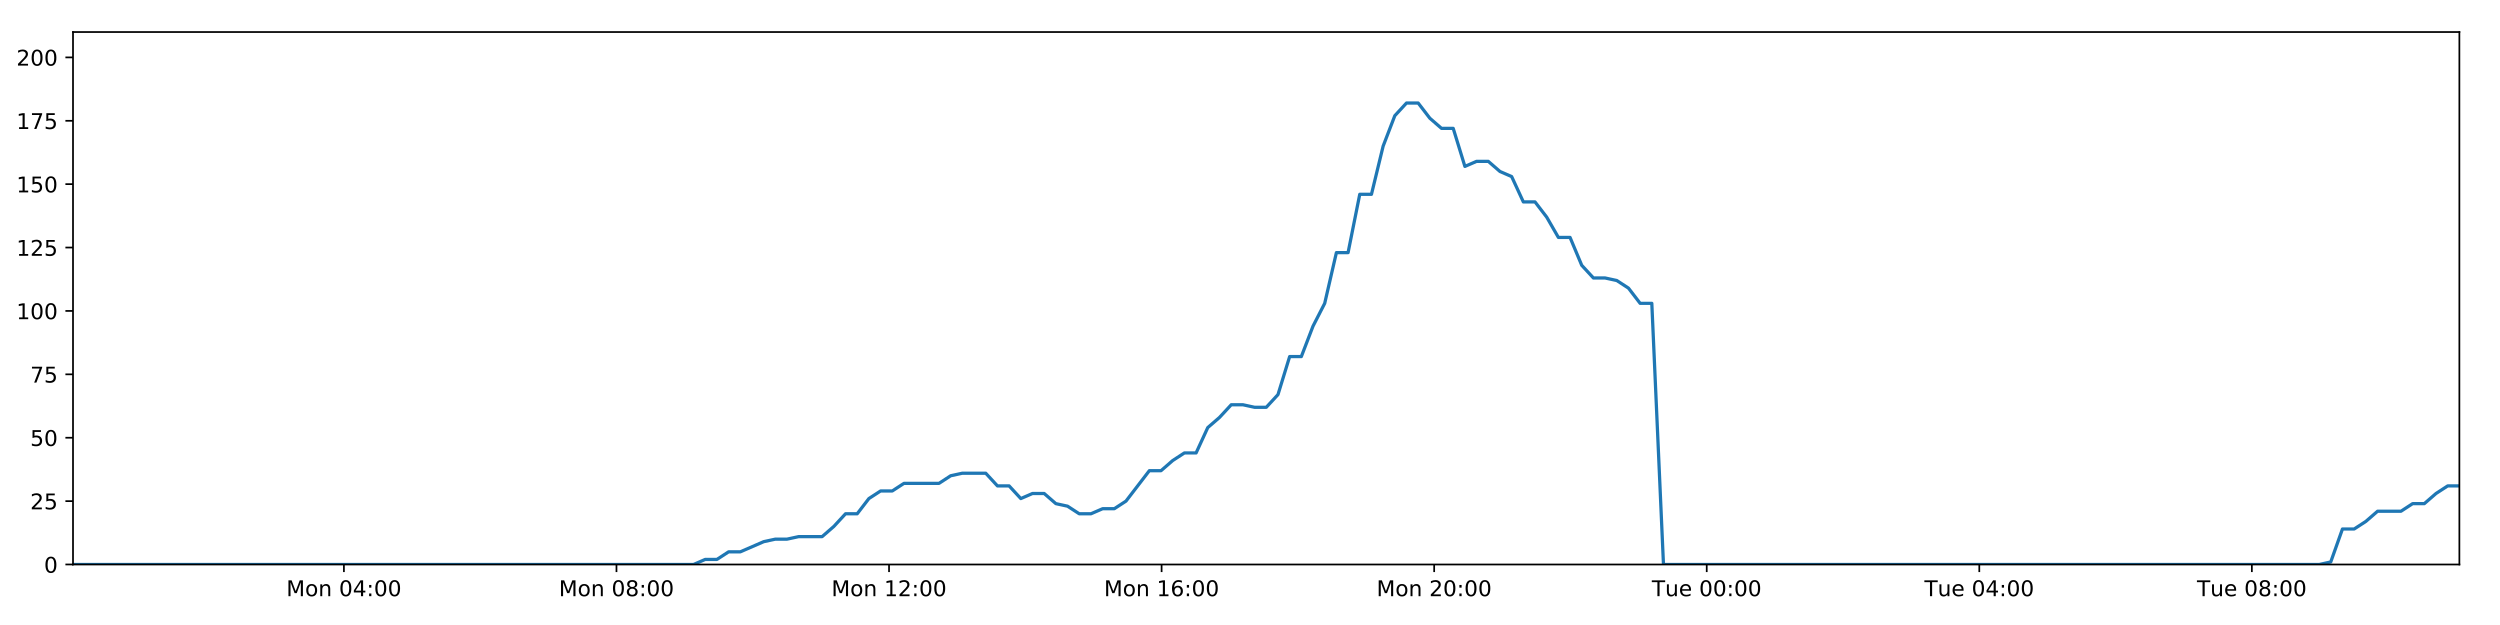
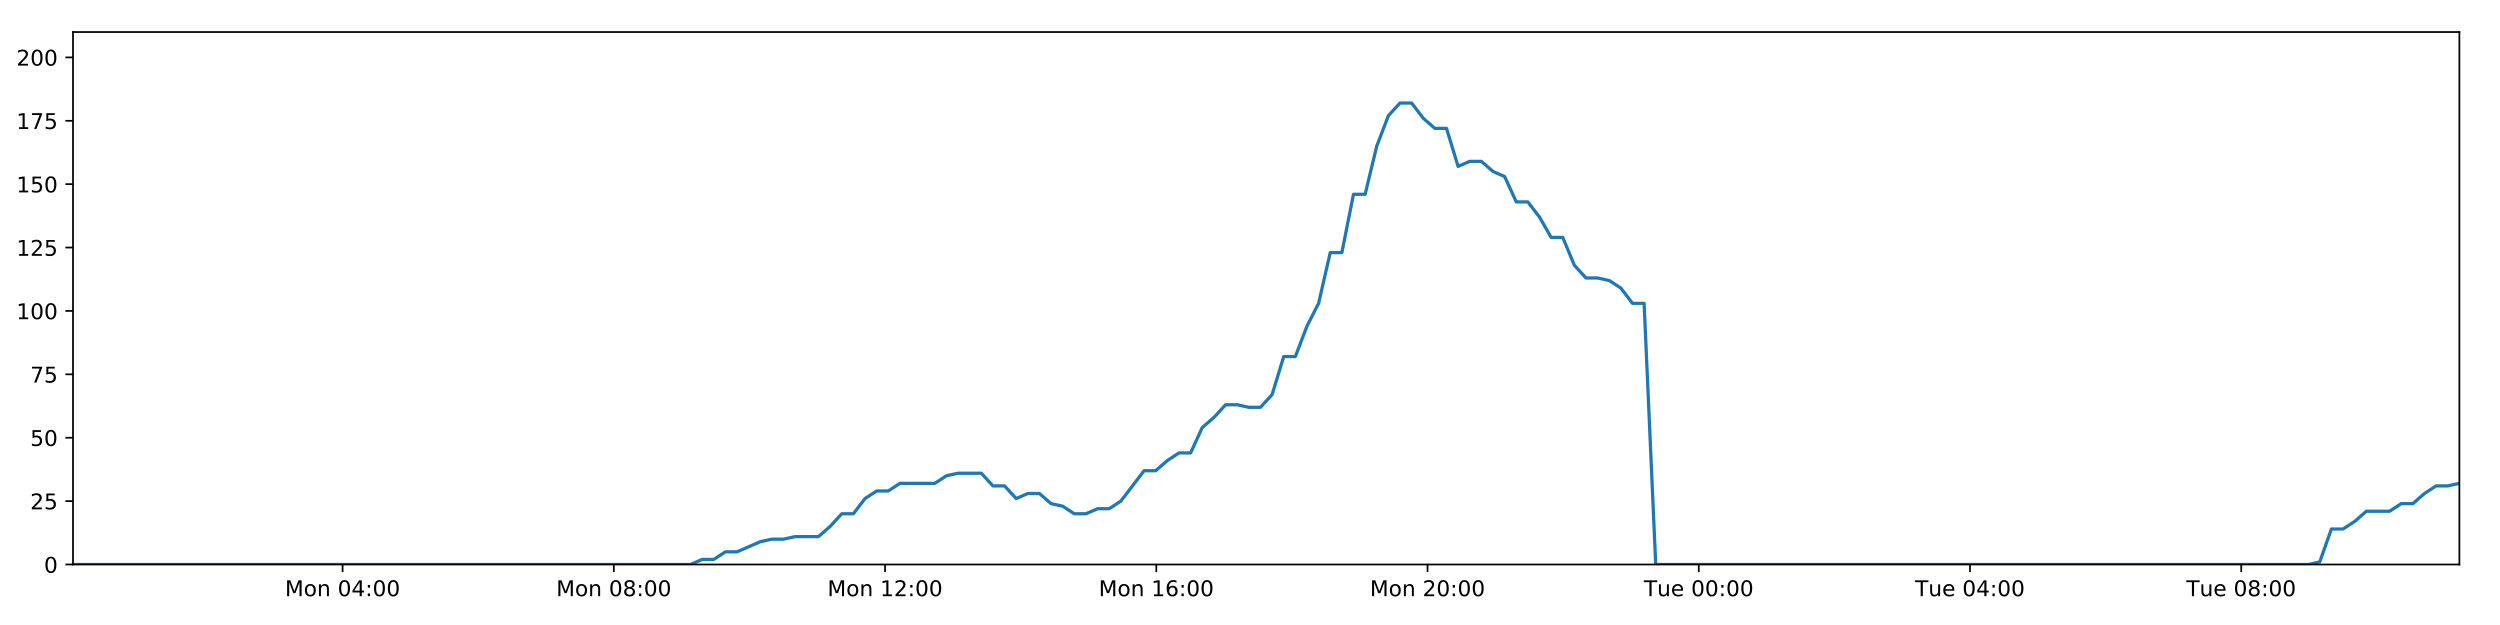
<svg xmlns="http://www.w3.org/2000/svg" xmlns:xlink="http://www.w3.org/1999/xlink" height="288pt" version="1.1" viewBox="0 0 1152 288" width="1152pt">
  <defs>
    <style type="text/css">
*{stroke-linecap:butt;stroke-linejoin:round;}
  </style>
  </defs>
  <g id="figure_1">
    <g id="patch_1">
      <path d="M 0 288  L 1152 288  L 1152 0  L 0 0  z " style="fill:#ffffff;" />
    </g>
    <g id="axes_1">
      <g id="patch_2">
        <path d="M 33.64 260.12  L 1133.28 260.12  L 1133.28 14.76  L 33.64 14.76  z " style="fill:#ffffff;" />
      </g>
      <g id="matplotlib.axis_1">
        <g id="xtick_1">
          <g id="line2d_1">
            <defs>
-               <path d="M 0 0  L 0 3.5  " id="me2d46ff9a4" style="stroke:#000000;stroke-width:0.8;" />
-             </defs>
-             <g>
-               <use style="stroke:#000000;stroke-width:0.8;" x="158.474" xlink:href="#me2d46ff9a4" y="260.12" />
+               <path d="M 0 0  L 0 3.5  " id="ma458577fbc" style="stroke:#000000;stroke-width:0.8;" />
+             </defs>
+             <g>
+               <use style="stroke:#000000;stroke-width:0.8;" x="157.865" xlink:href="#ma458577fbc" y="260.12" />
            </g>
          </g>
          <g id="text_1">
            <defs>
              <path d="M 9.812 72.906  L 24.516 72.906  L 43.109 23.297  L 61.812 72.906  L 76.516 72.906  L 76.516 0  L 66.891 0  L 66.891 64.016  L 48.094 14.016  L 38.188 14.016  L 19.391 64.016  L 19.391 0  L 9.812 0  z " id="DejaVuSans-77" />
              <path d="M 30.609 48.391  Q 23.391 48.391 19.188 42.75  Q 14.984 37.109 14.984 27.297  Q 14.984 17.484 19.156 11.844  Q 23.344 6.203 30.609 6.203  Q 37.797 6.203 41.984 11.859  Q 46.188 17.531 46.188 27.297  Q 46.188 37.016 41.984 42.703  Q 37.797 48.391 30.609 48.391  z M 30.609 56  Q 42.328 56 49.016 48.375  Q 55.719 40.766 55.719 27.297  Q 55.719 13.875 49.016 6.219  Q 42.328 -1.422 30.609 -1.422  Q 18.844 -1.422 12.172 6.219  Q 5.516 13.875 5.516 27.297  Q 5.516 40.766 12.172 48.375  Q 18.844 56 30.609 56  z " id="DejaVuSans-111" />
              <path d="M 54.891 33.016  L 54.891 0  L 45.906 0  L 45.906 32.719  Q 45.906 40.484 42.875 44.328  Q 39.844 48.188 33.797 48.188  Q 26.516 48.188 22.312 43.547  Q 18.109 38.922 18.109 30.906  L 18.109 0  L 9.078 0  L 9.078 54.688  L 18.109 54.688  L 18.109 46.188  Q 21.344 51.125 25.703 53.562  Q 30.078 56 35.797 56  Q 45.219 56 50.047 50.172  Q 54.891 44.344 54.891 33.016  z " id="DejaVuSans-110" />
              <path id="DejaVuSans-32" />
              <path d="M 31.781 66.406  Q 24.172 66.406 20.328 58.906  Q 16.5 51.422 16.5 36.375  Q 16.5 21.391 20.328 13.891  Q 24.172 6.391 31.781 6.391  Q 39.453 6.391 43.281 13.891  Q 47.125 21.391 47.125 36.375  Q 47.125 51.422 43.281 58.906  Q 39.453 66.406 31.781 66.406  z M 31.781 74.219  Q 44.047 74.219 50.516 64.516  Q 56.984 54.828 56.984 36.375  Q 56.984 17.969 50.516 8.266  Q 44.047 -1.422 31.781 -1.422  Q 19.531 -1.422 13.062 8.266  Q 6.594 17.969 6.594 36.375  Q 6.594 54.828 13.062 64.516  Q 19.531 74.219 31.781 74.219  z " id="DejaVuSans-48" />
              <path d="M 37.797 64.312  L 12.891 25.391  L 37.797 25.391  z M 35.203 72.906  L 47.609 72.906  L 47.609 25.391  L 58.016 25.391  L 58.016 17.188  L 47.609 17.188  L 47.609 0  L 37.797 0  L 37.797 17.188  L 4.891 17.188  L 4.891 26.703  z " id="DejaVuSans-52" />
              <path d="M 11.719 12.406  L 22.016 12.406  L 22.016 0  L 11.719 0  z M 11.719 51.703  L 22.016 51.703  L 22.016 39.312  L 11.719 39.312  z " id="DejaVuSans-58" />
            </defs>
-             <g transform="translate(131.933 274.7184)scale(0.1 -0.1)">
+             <g transform="translate(131.3241 274.7184)scale(0.1 -0.1)">
              <use xlink:href="#DejaVuSans-77" />
              <use x="86.279" xlink:href="#DejaVuSans-111" />
              <use x="147.461" xlink:href="#DejaVuSans-110" />
              <use x="210.84" xlink:href="#DejaVuSans-32" />
              <use x="242.627" xlink:href="#DejaVuSans-48" />
              <use x="306.25" xlink:href="#DejaVuSans-52" />
              <use x="369.873" xlink:href="#DejaVuSans-58" />
              <use x="403.564" xlink:href="#DejaVuSans-48" />
              <use x="467.188" xlink:href="#DejaVuSans-48" />
            </g>
          </g>
        </g>
        <g id="xtick_2">
          <g id="line2d_2">
            <g>
-               <use style="stroke:#000000;stroke-width:0.8;" x="284.071" xlink:href="#me2d46ff9a4" y="260.12" />
+               <use style="stroke:#000000;stroke-width:0.8;" x="282.85" xlink:href="#ma458577fbc" y="260.12" />
            </g>
          </g>
          <g id="text_2">
            <defs>
              <path d="M 31.781 34.625  Q 24.75 34.625 20.719 30.859  Q 16.703 27.094 16.703 20.516  Q 16.703 13.922 20.719 10.156  Q 24.75 6.391 31.781 6.391  Q 38.812 6.391 42.859 10.172  Q 46.922 13.969 46.922 20.516  Q 46.922 27.094 42.891 30.859  Q 38.875 34.625 31.781 34.625  z M 21.922 38.812  Q 15.578 40.375 12.031 44.719  Q 8.5 49.078 8.5 55.328  Q 8.5 64.062 14.719 69.141  Q 20.953 74.219 31.781 74.219  Q 42.672 74.219 48.875 69.141  Q 55.078 64.062 55.078 55.328  Q 55.078 49.078 51.531 44.719  Q 48 40.375 41.703 38.812  Q 48.828 37.156 52.797 32.312  Q 56.781 27.484 56.781 20.516  Q 56.781 9.906 50.312 4.234  Q 43.844 -1.422 31.781 -1.422  Q 19.734 -1.422 13.25 4.234  Q 6.781 9.906 6.781 20.516  Q 6.781 27.484 10.781 32.312  Q 14.797 37.156 21.922 38.812  z M 18.312 54.391  Q 18.312 48.734 21.844 45.562  Q 25.391 42.391 31.781 42.391  Q 38.141 42.391 41.719 45.562  Q 45.312 48.734 45.312 54.391  Q 45.312 60.062 41.719 63.234  Q 38.141 66.406 31.781 66.406  Q 25.391 66.406 21.844 63.234  Q 18.312 60.062 18.312 54.391  z " id="DejaVuSans-56" />
            </defs>
-             <g transform="translate(257.5306 274.7184)scale(0.1 -0.1)">
+             <g transform="translate(256.309 274.7184)scale(0.1 -0.1)">
              <use xlink:href="#DejaVuSans-77" />
              <use x="86.279" xlink:href="#DejaVuSans-111" />
              <use x="147.461" xlink:href="#DejaVuSans-110" />
              <use x="210.84" xlink:href="#DejaVuSans-32" />
              <use x="242.627" xlink:href="#DejaVuSans-48" />
              <use x="306.25" xlink:href="#DejaVuSans-56" />
              <use x="369.873" xlink:href="#DejaVuSans-58" />
              <use x="403.564" xlink:href="#DejaVuSans-48" />
              <use x="467.188" xlink:href="#DejaVuSans-48" />
            </g>
          </g>
        </g>
        <g id="xtick_3">
          <g id="line2d_3">
            <g>
-               <use style="stroke:#000000;stroke-width:0.8;" x="409.669" xlink:href="#me2d46ff9a4" y="260.12" />
+               <use style="stroke:#000000;stroke-width:0.8;" x="407.834" xlink:href="#ma458577fbc" y="260.12" />
            </g>
          </g>
          <g id="text_3">
            <defs>
              <path d="M 12.406 8.297  L 28.516 8.297  L 28.516 63.922  L 10.984 60.406  L 10.984 69.391  L 28.422 72.906  L 38.281 72.906  L 38.281 8.297  L 54.391 8.297  L 54.391 0  L 12.406 0  z " id="DejaVuSans-49" />
              <path d="M 19.188 8.297  L 53.609 8.297  L 53.609 0  L 7.328 0  L 7.328 8.297  Q 12.938 14.109 22.625 23.891  Q 32.328 33.688 34.812 36.531  Q 39.547 41.844 41.422 45.531  Q 43.312 49.219 43.312 52.781  Q 43.312 58.594 39.234 62.25  Q 35.156 65.922 28.609 65.922  Q 23.969 65.922 18.812 64.312  Q 13.672 62.703 7.812 59.422  L 7.812 69.391  Q 13.766 71.781 18.938 73  Q 24.125 74.219 28.422 74.219  Q 39.75 74.219 46.484 68.547  Q 53.219 62.891 53.219 53.422  Q 53.219 48.922 51.531 44.891  Q 49.859 40.875 45.406 35.406  Q 44.188 33.984 37.641 27.219  Q 31.109 20.453 19.188 8.297  z " id="DejaVuSans-50" />
            </defs>
-             <g transform="translate(383.1281 274.7184)scale(0.1 -0.1)">
+             <g transform="translate(381.2938 274.7184)scale(0.1 -0.1)">
              <use xlink:href="#DejaVuSans-77" />
              <use x="86.279" xlink:href="#DejaVuSans-111" />
              <use x="147.461" xlink:href="#DejaVuSans-110" />
              <use x="210.84" xlink:href="#DejaVuSans-32" />
              <use x="242.627" xlink:href="#DejaVuSans-49" />
              <use x="306.25" xlink:href="#DejaVuSans-50" />
              <use x="369.873" xlink:href="#DejaVuSans-58" />
              <use x="403.564" xlink:href="#DejaVuSans-48" />
              <use x="467.188" xlink:href="#DejaVuSans-48" />
            </g>
          </g>
        </g>
        <g id="xtick_4">
          <g id="line2d_4">
            <g>
-               <use style="stroke:#000000;stroke-width:0.8;" x="535.266" xlink:href="#me2d46ff9a4" y="260.12" />
+               <use style="stroke:#000000;stroke-width:0.8;" x="532.819" xlink:href="#ma458577fbc" y="260.12" />
            </g>
          </g>
          <g id="text_4">
            <defs>
              <path d="M 33.016 40.375  Q 26.375 40.375 22.484 35.828  Q 18.609 31.297 18.609 23.391  Q 18.609 15.531 22.484 10.953  Q 26.375 6.391 33.016 6.391  Q 39.656 6.391 43.531 10.953  Q 47.406 15.531 47.406 23.391  Q 47.406 31.297 43.531 35.828  Q 39.656 40.375 33.016 40.375  z M 52.594 71.297  L 52.594 62.312  Q 48.875 64.062 45.094 64.984  Q 41.312 65.922 37.594 65.922  Q 27.828 65.922 22.672 59.328  Q 17.531 52.734 16.797 39.406  Q 19.672 43.656 24.016 45.922  Q 28.375 48.188 33.594 48.188  Q 44.578 48.188 50.953 41.516  Q 57.328 34.859 57.328 23.391  Q 57.328 12.156 50.688 5.359  Q 44.047 -1.422 33.016 -1.422  Q 20.359 -1.422 13.672 8.266  Q 6.984 17.969 6.984 36.375  Q 6.984 53.656 15.188 63.938  Q 23.391 74.219 37.203 74.219  Q 40.922 74.219 44.703 73.484  Q 48.484 72.75 52.594 71.297  z " id="DejaVuSans-54" />
            </defs>
-             <g transform="translate(508.7257 274.7184)scale(0.1 -0.1)">
+             <g transform="translate(506.2787 274.7184)scale(0.1 -0.1)">
              <use xlink:href="#DejaVuSans-77" />
              <use x="86.279" xlink:href="#DejaVuSans-111" />
              <use x="147.461" xlink:href="#DejaVuSans-110" />
              <use x="210.84" xlink:href="#DejaVuSans-32" />
              <use x="242.627" xlink:href="#DejaVuSans-49" />
              <use x="306.25" xlink:href="#DejaVuSans-54" />
              <use x="369.873" xlink:href="#DejaVuSans-58" />
              <use x="403.564" xlink:href="#DejaVuSans-48" />
              <use x="467.188" xlink:href="#DejaVuSans-48" />
            </g>
          </g>
        </g>
        <g id="xtick_5">
          <g id="line2d_5">
            <g>
-               <use style="stroke:#000000;stroke-width:0.8;" x="660.864" xlink:href="#me2d46ff9a4" y="260.12" />
+               <use style="stroke:#000000;stroke-width:0.8;" x="657.804" xlink:href="#ma458577fbc" y="260.12" />
            </g>
          </g>
          <g id="text_5">
-             <g transform="translate(634.3232 274.7184)scale(0.1 -0.1)">
+             <g transform="translate(631.2636 274.7184)scale(0.1 -0.1)">
              <use xlink:href="#DejaVuSans-77" />
              <use x="86.279" xlink:href="#DejaVuSans-111" />
              <use x="147.461" xlink:href="#DejaVuSans-110" />
              <use x="210.84" xlink:href="#DejaVuSans-32" />
              <use x="242.627" xlink:href="#DejaVuSans-50" />
              <use x="306.25" xlink:href="#DejaVuSans-48" />
              <use x="369.873" xlink:href="#DejaVuSans-58" />
              <use x="403.564" xlink:href="#DejaVuSans-48" />
              <use x="467.188" xlink:href="#DejaVuSans-48" />
            </g>
          </g>
        </g>
        <g id="xtick_6">
          <g id="line2d_6">
            <g>
-               <use style="stroke:#000000;stroke-width:0.8;" x="786.461" xlink:href="#me2d46ff9a4" y="260.12" />
+               <use style="stroke:#000000;stroke-width:0.8;" x="782.789" xlink:href="#ma458577fbc" y="260.12" />
            </g>
          </g>
          <g id="text_6">
            <defs>
              <path d="M -0.297 72.906  L 61.375 72.906  L 61.375 64.594  L 35.5 64.594  L 35.5 0  L 25.594 0  L 25.594 64.594  L -0.297 64.594  z " id="DejaVuSans-84" />
              <path d="M 8.5 21.578  L 8.5 54.688  L 17.484 54.688  L 17.484 21.922  Q 17.484 14.156 20.5 10.266  Q 23.531 6.391 29.594 6.391  Q 36.859 6.391 41.078 11.031  Q 45.312 15.672 45.312 23.688  L 45.312 54.688  L 54.297 54.688  L 54.297 0  L 45.312 0  L 45.312 8.406  Q 42.047 3.422 37.719 1  Q 33.406 -1.422 27.688 -1.422  Q 18.266 -1.422 13.375 4.438  Q 8.5 10.297 8.5 21.578  z M 31.109 56  z " id="DejaVuSans-117" />
              <path d="M 56.203 29.594  L 56.203 25.203  L 14.891 25.203  Q 15.484 15.922 20.484 11.062  Q 25.484 6.203 34.422 6.203  Q 39.594 6.203 44.453 7.469  Q 49.312 8.734 54.109 11.281  L 54.109 2.781  Q 49.266 0.734 44.188 -0.344  Q 39.109 -1.422 33.891 -1.422  Q 20.797 -1.422 13.156 6.188  Q 5.516 13.812 5.516 26.812  Q 5.516 40.234 12.766 48.109  Q 20.016 56 32.328 56  Q 43.359 56 49.781 48.891  Q 56.203 41.797 56.203 29.594  z M 47.219 32.234  Q 47.125 39.594 43.094 43.984  Q 39.062 48.391 32.422 48.391  Q 24.906 48.391 20.391 44.141  Q 15.875 39.891 15.188 32.172  z " id="DejaVuSans-101" />
            </defs>
-             <g transform="translate(761.1755 274.7184)scale(0.1 -0.1)">
+             <g transform="translate(757.5031 274.7184)scale(0.1 -0.1)">
              <use xlink:href="#DejaVuSans-84" />
              <use x="60.85" xlink:href="#DejaVuSans-117" />
              <use x="124.229" xlink:href="#DejaVuSans-101" />
              <use x="185.752" xlink:href="#DejaVuSans-32" />
              <use x="217.539" xlink:href="#DejaVuSans-48" />
              <use x="281.162" xlink:href="#DejaVuSans-48" />
              <use x="344.785" xlink:href="#DejaVuSans-58" />
              <use x="378.477" xlink:href="#DejaVuSans-48" />
              <use x="442.1" xlink:href="#DejaVuSans-48" />
            </g>
          </g>
        </g>
        <g id="xtick_7">
          <g id="line2d_7">
            <g>
-               <use style="stroke:#000000;stroke-width:0.8;" x="912.059" xlink:href="#me2d46ff9a4" y="260.12" />
+               <use style="stroke:#000000;stroke-width:0.8;" x="907.774" xlink:href="#ma458577fbc" y="260.12" />
            </g>
          </g>
          <g id="text_7">
-             <g transform="translate(886.773 274.7184)scale(0.1 -0.1)">
+             <g transform="translate(882.488 274.7184)scale(0.1 -0.1)">
              <use xlink:href="#DejaVuSans-84" />
              <use x="60.85" xlink:href="#DejaVuSans-117" />
              <use x="124.229" xlink:href="#DejaVuSans-101" />
              <use x="185.752" xlink:href="#DejaVuSans-32" />
              <use x="217.539" xlink:href="#DejaVuSans-48" />
              <use x="281.162" xlink:href="#DejaVuSans-52" />
              <use x="344.785" xlink:href="#DejaVuSans-58" />
              <use x="378.477" xlink:href="#DejaVuSans-48" />
              <use x="442.1" xlink:href="#DejaVuSans-48" />
            </g>
          </g>
        </g>
        <g id="xtick_8">
          <g id="line2d_8">
            <g>
-               <use style="stroke:#000000;stroke-width:0.8;" x="1037.656" xlink:href="#me2d46ff9a4" y="260.12" />
+               <use style="stroke:#000000;stroke-width:0.8;" x="1032.759" xlink:href="#ma458577fbc" y="260.12" />
            </g>
          </g>
          <g id="text_8">
-             <g transform="translate(1012.371 274.7184)scale(0.1 -0.1)">
+             <g transform="translate(1007.473 274.7184)scale(0.1 -0.1)">
              <use xlink:href="#DejaVuSans-84" />
              <use x="60.85" xlink:href="#DejaVuSans-117" />
              <use x="124.229" xlink:href="#DejaVuSans-101" />
              <use x="185.752" xlink:href="#DejaVuSans-32" />
              <use x="217.539" xlink:href="#DejaVuSans-48" />
              <use x="281.162" xlink:href="#DejaVuSans-56" />
              <use x="344.785" xlink:href="#DejaVuSans-58" />
              <use x="378.477" xlink:href="#DejaVuSans-48" />
              <use x="442.1" xlink:href="#DejaVuSans-48" />
            </g>
          </g>
        </g>
      </g>
      <g id="matplotlib.axis_2">
        <g id="ytick_1">
          <g id="line2d_9">
            <defs>
-               <path d="M 0 0  L -3.5 0  " id="mb50b72dc30" style="stroke:#000000;stroke-width:0.8;" />
-             </defs>
-             <g>
-               <use style="stroke:#000000;stroke-width:0.8;" x="33.64" xlink:href="#mb50b72dc30" y="260.12" />
+               <path d="M 0 0  L -3.5 0  " id="m17b919bbad" style="stroke:#000000;stroke-width:0.8;" />
+             </defs>
+             <g>
+               <use style="stroke:#000000;stroke-width:0.8;" x="33.64" xlink:href="#m17b919bbad" y="260.12" />
            </g>
          </g>
          <g id="text_9">
            <g transform="translate(20.2775 263.9192)scale(0.1 -0.1)">
              <use xlink:href="#DejaVuSans-48" />
            </g>
          </g>
        </g>
        <g id="ytick_2">
          <g id="line2d_10">
            <g>
-               <use style="stroke:#000000;stroke-width:0.8;" x="33.64" xlink:href="#mb50b72dc30" y="230.91" />
+               <use style="stroke:#000000;stroke-width:0.8;" x="33.64" xlink:href="#m17b919bbad" y="230.91" />
            </g>
          </g>
          <g id="text_10">
            <defs>
              <path d="M 10.797 72.906  L 49.516 72.906  L 49.516 64.594  L 19.828 64.594  L 19.828 46.734  Q 21.969 47.469 24.109 47.828  Q 26.266 48.188 28.422 48.188  Q 40.625 48.188 47.75 41.5  Q 54.891 34.812 54.891 23.391  Q 54.891 11.625 47.562 5.094  Q 40.234 -1.422 26.906 -1.422  Q 22.312 -1.422 17.547 -0.641  Q 12.797 0.141 7.719 1.703  L 7.719 11.625  Q 12.109 9.234 16.797 8.062  Q 21.484 6.891 26.703 6.891  Q 35.156 6.891 40.078 11.328  Q 45.016 15.766 45.016 23.391  Q 45.016 31 40.078 35.438  Q 35.156 39.891 26.703 39.891  Q 22.75 39.891 18.812 39.016  Q 14.891 38.141 10.797 36.281  z " id="DejaVuSans-53" />
            </defs>
            <g transform="translate(13.915 234.7097)scale(0.1 -0.1)">
              <use xlink:href="#DejaVuSans-50" />
              <use x="63.623" xlink:href="#DejaVuSans-53" />
            </g>
          </g>
        </g>
        <g id="ytick_3">
          <g id="line2d_11">
            <g>
-               <use style="stroke:#000000;stroke-width:0.8;" x="33.64" xlink:href="#mb50b72dc30" y="201.701" />
+               <use style="stroke:#000000;stroke-width:0.8;" x="33.64" xlink:href="#m17b919bbad" y="201.701" />
            </g>
          </g>
          <g id="text_11">
            <g transform="translate(13.915 205.5002)scale(0.1 -0.1)">
              <use xlink:href="#DejaVuSans-53" />
              <use x="63.623" xlink:href="#DejaVuSans-48" />
            </g>
          </g>
        </g>
        <g id="ytick_4">
          <g id="line2d_12">
            <g>
-               <use style="stroke:#000000;stroke-width:0.8;" x="33.64" xlink:href="#mb50b72dc30" y="172.491" />
+               <use style="stroke:#000000;stroke-width:0.8;" x="33.64" xlink:href="#m17b919bbad" y="172.491" />
            </g>
          </g>
          <g id="text_12">
            <defs>
              <path d="M 8.203 72.906  L 55.078 72.906  L 55.078 68.703  L 28.609 0  L 18.312 0  L 43.219 64.594  L 8.203 64.594  z " id="DejaVuSans-55" />
            </defs>
            <g transform="translate(13.915 176.2906)scale(0.1 -0.1)">
              <use xlink:href="#DejaVuSans-55" />
              <use x="63.623" xlink:href="#DejaVuSans-53" />
            </g>
          </g>
        </g>
        <g id="ytick_5">
          <g id="line2d_13">
            <g>
-               <use style="stroke:#000000;stroke-width:0.8;" x="33.64" xlink:href="#mb50b72dc30" y="143.282" />
+               <use style="stroke:#000000;stroke-width:0.8;" x="33.64" xlink:href="#m17b919bbad" y="143.282" />
            </g>
          </g>
          <g id="text_13">
            <g transform="translate(7.5525 147.0811)scale(0.1 -0.1)">
              <use xlink:href="#DejaVuSans-49" />
              <use x="63.623" xlink:href="#DejaVuSans-48" />
              <use x="127.246" xlink:href="#DejaVuSans-48" />
            </g>
          </g>
        </g>
        <g id="ytick_6">
          <g id="line2d_14">
            <g>
-               <use style="stroke:#000000;stroke-width:0.8;" x="33.64" xlink:href="#mb50b72dc30" y="114.072" />
+               <use style="stroke:#000000;stroke-width:0.8;" x="33.64" xlink:href="#m17b919bbad" y="114.072" />
            </g>
          </g>
          <g id="text_14">
            <g transform="translate(7.5525 117.8716)scale(0.1 -0.1)">
              <use xlink:href="#DejaVuSans-49" />
              <use x="63.623" xlink:href="#DejaVuSans-50" />
              <use x="127.246" xlink:href="#DejaVuSans-53" />
            </g>
          </g>
        </g>
        <g id="ytick_7">
          <g id="line2d_15">
            <g>
-               <use style="stroke:#000000;stroke-width:0.8;" x="33.64" xlink:href="#mb50b72dc30" y="84.863" />
+               <use style="stroke:#000000;stroke-width:0.8;" x="33.64" xlink:href="#m17b919bbad" y="84.863" />
            </g>
          </g>
          <g id="text_15">
            <g transform="translate(7.5525 88.66208)scale(0.1 -0.1)">
              <use xlink:href="#DejaVuSans-49" />
              <use x="63.623" xlink:href="#DejaVuSans-53" />
              <use x="127.246" xlink:href="#DejaVuSans-48" />
            </g>
          </g>
        </g>
        <g id="ytick_8">
          <g id="line2d_16">
            <g>
-               <use style="stroke:#000000;stroke-width:0.8;" x="33.64" xlink:href="#mb50b72dc30" y="55.653" />
+               <use style="stroke:#000000;stroke-width:0.8;" x="33.64" xlink:href="#m17b919bbad" y="55.653" />
            </g>
          </g>
          <g id="text_16">
            <g transform="translate(7.5525 59.45255)scale(0.1 -0.1)">
              <use xlink:href="#DejaVuSans-49" />
              <use x="63.623" xlink:href="#DejaVuSans-55" />
              <use x="127.246" xlink:href="#DejaVuSans-53" />
            </g>
          </g>
        </g>
        <g id="ytick_9">
          <g id="line2d_17">
            <g>
-               <use style="stroke:#000000;stroke-width:0.8;" x="33.64" xlink:href="#mb50b72dc30" y="26.444" />
+               <use style="stroke:#000000;stroke-width:0.8;" x="33.64" xlink:href="#m17b919bbad" y="26.444" />
            </g>
          </g>
          <g id="text_17">
            <g transform="translate(7.5525 30.24303)scale(0.1 -0.1)">
              <use xlink:href="#DejaVuSans-50" />
              <use x="63.623" xlink:href="#DejaVuSans-48" />
              <use x="127.246" xlink:href="#DejaVuSans-48" />
            </g>
          </g>
        </g>
      </g>
      <g id="line2d_18">
-         <path clip-path="url(#p9260ee5f9a)" d="M 33.64 260.12  L 319.582 260.12  L 324.969 257.783  L 330.36 257.783  L 335.751 254.278  L 341.141 254.278  L 351.911 249.605  L 357.3 248.436  L 362.682 248.436  L 368.067 247.268  L 378.838 247.268  L 384.225 242.594  L 389.611 236.752  L 394.994 236.752  L 400.38 229.742  L 405.774 226.237  L 411.158 226.237  L 416.544 222.732  L 432.695 222.732  L 438.078 219.227  L 443.459 218.058  L 454.232 218.058  L 459.616 223.9  L 465 223.9  L 470.392 229.742  L 475.775 227.405  L 481.162 227.405  L 486.545 232.079  L 491.928 233.247  L 497.315 236.752  L 502.701 236.752  L 508.093 234.416  L 513.472 234.416  L 518.856 230.91  L 529.62 216.89  L 535.001 216.89  L 540.384 212.216  L 545.77 208.711  L 551.161 208.711  L 556.543 197.027  L 561.949 192.354  L 567.352 186.512  L 572.733 186.512  L 578.119 187.68  L 583.502 187.68  L 588.888 181.838  L 594.272 164.313  L 599.653 164.313  L 605.037 150.292  L 610.424 139.777  L 615.811 116.409  L 621.194 116.409  L 626.575 89.536  L 631.967 89.536  L 637.349 67.337  L 642.73 53.317  L 648.11 47.475  L 653.491 47.475  L 658.874 54.485  L 664.255 59.158  L 669.64 59.158  L 675.027 76.684  L 680.406 74.347  L 685.799 74.347  L 691.186 79.021  L 696.566 81.358  L 701.956 93.042  L 707.336 93.042  L 712.718 100.052  L 718.099 109.399  L 723.477 109.399  L 728.861 122.251  L 734.242 128.093  L 739.633 128.093  L 745.011 129.261  L 750.394 132.766  L 755.775 139.777  L 761.153 139.777  L 766.529 260.12  L 1068.711 260.12  L 1074.007 258.952  L 1079.404 243.763  L 1084.799 243.763  L 1090.193 240.258  L 1095.577 235.584  L 1106.362 235.584  L 1111.746 232.079  L 1117.129 232.079  L 1122.515 227.405  L 1127.901 223.9  L 1133.28 223.9  L 1133.28 223.9  " style="fill:none;stroke:#1f77b4;stroke-linecap:square;stroke-width:1.5;" />
+         <path clip-path="url(#p5272d64f3b)" d="M 33.64 260.12  L 318.187 260.12  L 323.548 257.783  L 328.912 257.783  L 334.277 254.278  L 339.641 254.278  L 350.359 249.605  L 355.721 248.436  L 361.077 248.436  L 366.435 247.268  L 377.154 247.268  L 382.515 242.594  L 387.874 236.752  L 393.231 236.752  L 398.591 229.742  L 403.958 226.237  L 409.317 226.237  L 414.676 222.732  L 430.749 222.732  L 436.105 219.227  L 441.46 218.058  L 452.18 218.058  L 457.538 223.9  L 462.896 223.9  L 468.262 229.742  L 473.618 227.405  L 478.979 227.405  L 484.336 232.079  L 489.692 233.247  L 495.053 236.752  L 500.412 236.752  L 505.778 234.416  L 511.131 234.416  L 516.489 230.91  L 527.2 216.89  L 532.555 216.89  L 537.912 212.216  L 543.272 208.711  L 548.636 208.711  L 553.992 197.027  L 559.371 192.354  L 564.748 186.512  L 570.103 186.512  L 575.463 187.68  L 580.819 187.68  L 586.179 181.838  L 591.537 164.313  L 596.892 164.313  L 602.25 150.292  L 607.61 139.777  L 612.971 116.409  L 618.327 116.409  L 623.683 89.536  L 629.048 89.536  L 634.404 67.337  L 639.759 53.317  L 645.113 47.475  L 650.468 47.475  L 655.824 54.485  L 661.179 59.158  L 666.538 59.158  L 671.898 76.684  L 677.251 74.347  L 682.617 74.347  L 687.978 79.021  L 693.332 81.358  L 698.696 93.042  L 704.05 93.042  L 709.405 100.052  L 714.76 109.399  L 720.112 109.399  L 725.47 122.251  L 730.825 128.093  L 736.189 128.093  L 741.541 129.261  L 746.897 132.766  L 752.253 139.777  L 757.604 139.777  L 762.954 260.12  L 1063.662 260.12  L 1068.932 258.952  L 1074.303 243.763  L 1079.671 243.763  L 1085.039 240.258  L 1090.396 235.584  L 1101.13 235.584  L 1106.487 232.079  L 1111.844 232.079  L 1117.203 227.405  L 1122.563 223.9  L 1127.916 223.9  L 1133.28 222.732  L 1133.28 222.732  " style="fill:none;stroke:#1f77b4;stroke-linecap:square;stroke-width:1.5;" />
      </g>
      <g id="patch_3">
        <path d="M 33.64 260.12  L 33.64 14.76  " style="fill:none;stroke:#000000;stroke-linecap:square;stroke-linejoin:miter;stroke-width:0.8;" />
      </g>
      <g id="patch_4">
        <path d="M 1133.28 260.12  L 1133.28 14.76  " style="fill:none;stroke:#000000;stroke-linecap:square;stroke-linejoin:miter;stroke-width:0.8;" />
      </g>
      <g id="patch_5">
        <path d="M 33.64 260.12  L 1133.28 260.12  " style="fill:none;stroke:#000000;stroke-linecap:square;stroke-linejoin:miter;stroke-width:0.8;" />
      </g>
      <g id="patch_6">
        <path d="M 33.64 14.76  L 1133.28 14.76  " style="fill:none;stroke:#000000;stroke-linecap:square;stroke-linejoin:miter;stroke-width:0.8;" />
      </g>
    </g>
  </g>
  <defs>
-     <clipPath id="p9260ee5f9a">
+     <clipPath id="p5272d64f3b">
      <rect height="245.36" width="1099.64" x="33.64" y="14.76" />
    </clipPath>
  </defs>
</svg>
